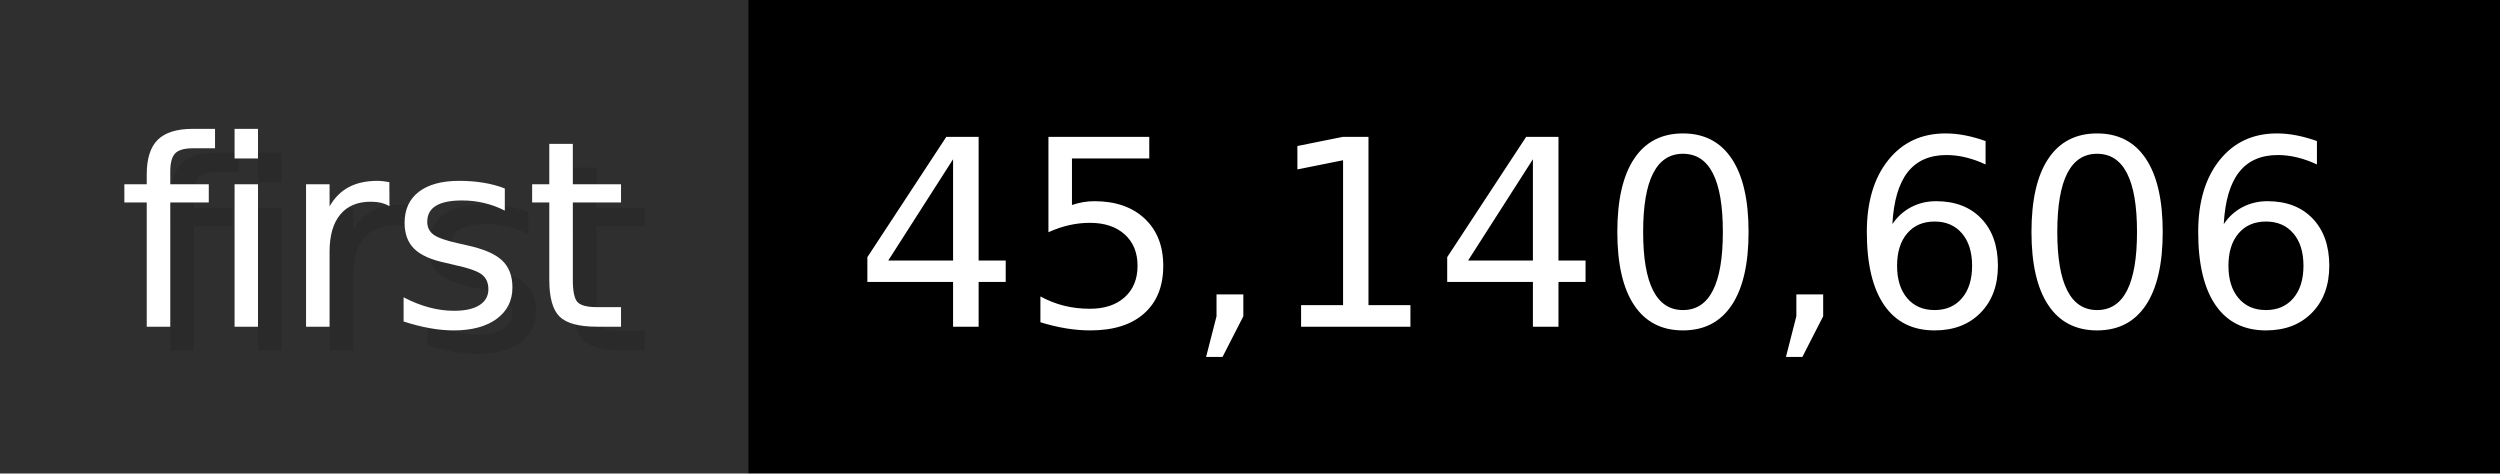
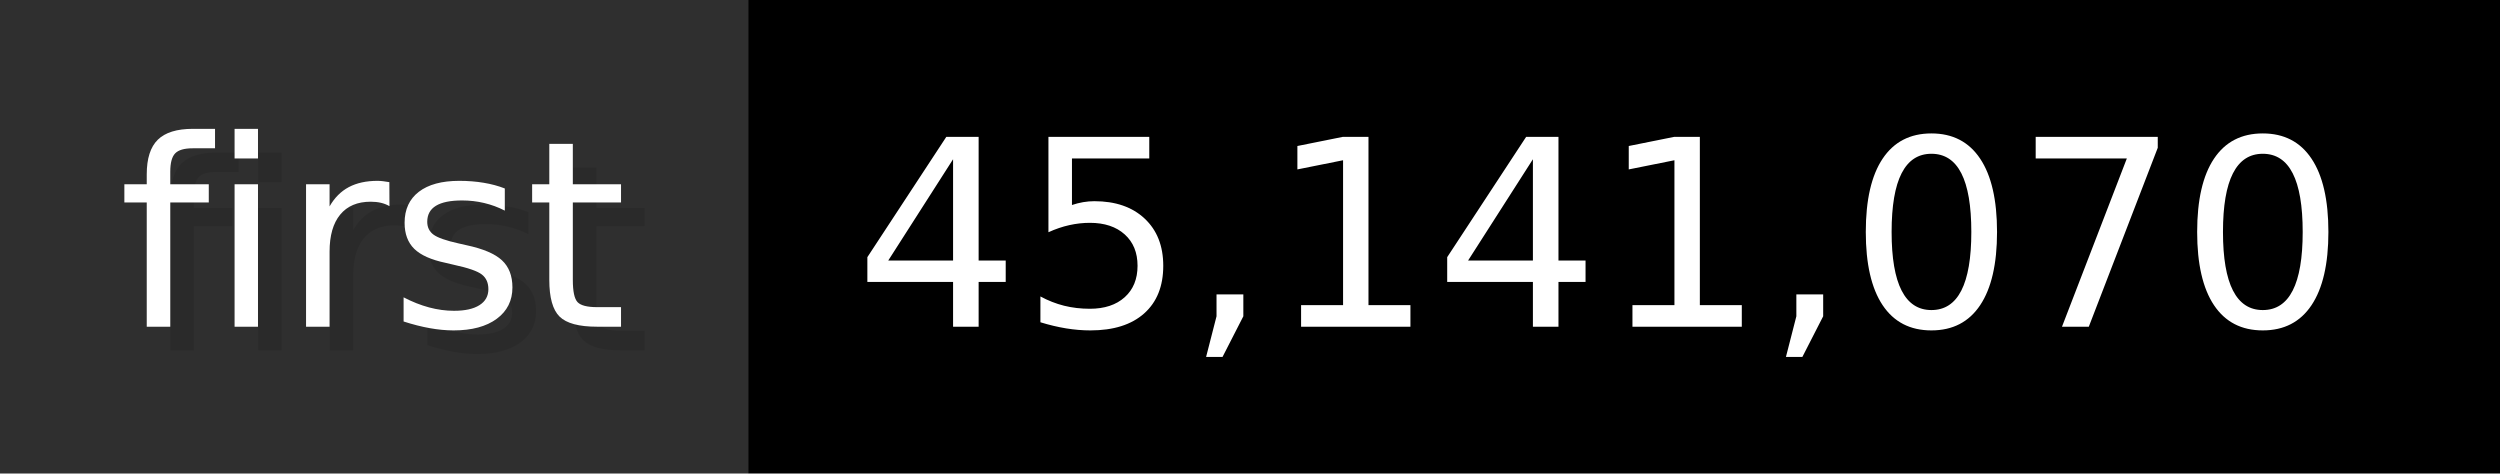
- <svg xmlns="http://www.w3.org/2000/svg" width="105.6" height="20" viewBox="0 0 1056 200" role="img" aria-label="first: 45,140,606">
+ <svg xmlns="http://www.w3.org/2000/svg" width="105.6" height="20" viewBox="0 0 1056 200" role="img" aria-label="first: 45,141,070">
  <g>
    <rect fill="#2F2F2F" width="316" height="200" />
    <rect fill="#" x="316" width="740" height="200" />
  </g>
  <g aria-hidden="true" fill="#fff" text-anchor="start" font-family="Verdana,DejaVu Sans,sans-serif" font-size="110">
    <text x="60" y="148" textLength="216" fill="#000" opacity="0.1">first</text>
    <text x="50" y="138" textLength="216">first</text>
-     <text x="371" y="148" textLength="640" fill="#000" opacity="0.1">45,140,606</text>
-     <text x="361" y="138" textLength="640">45,140,606</text>
+     <text x="371" y="148" textLength="640" fill="#000" opacity="0.1">45,141,070</text>
+     <text x="361" y="138" textLength="640">45,141,070</text>
  </g>
</svg>
